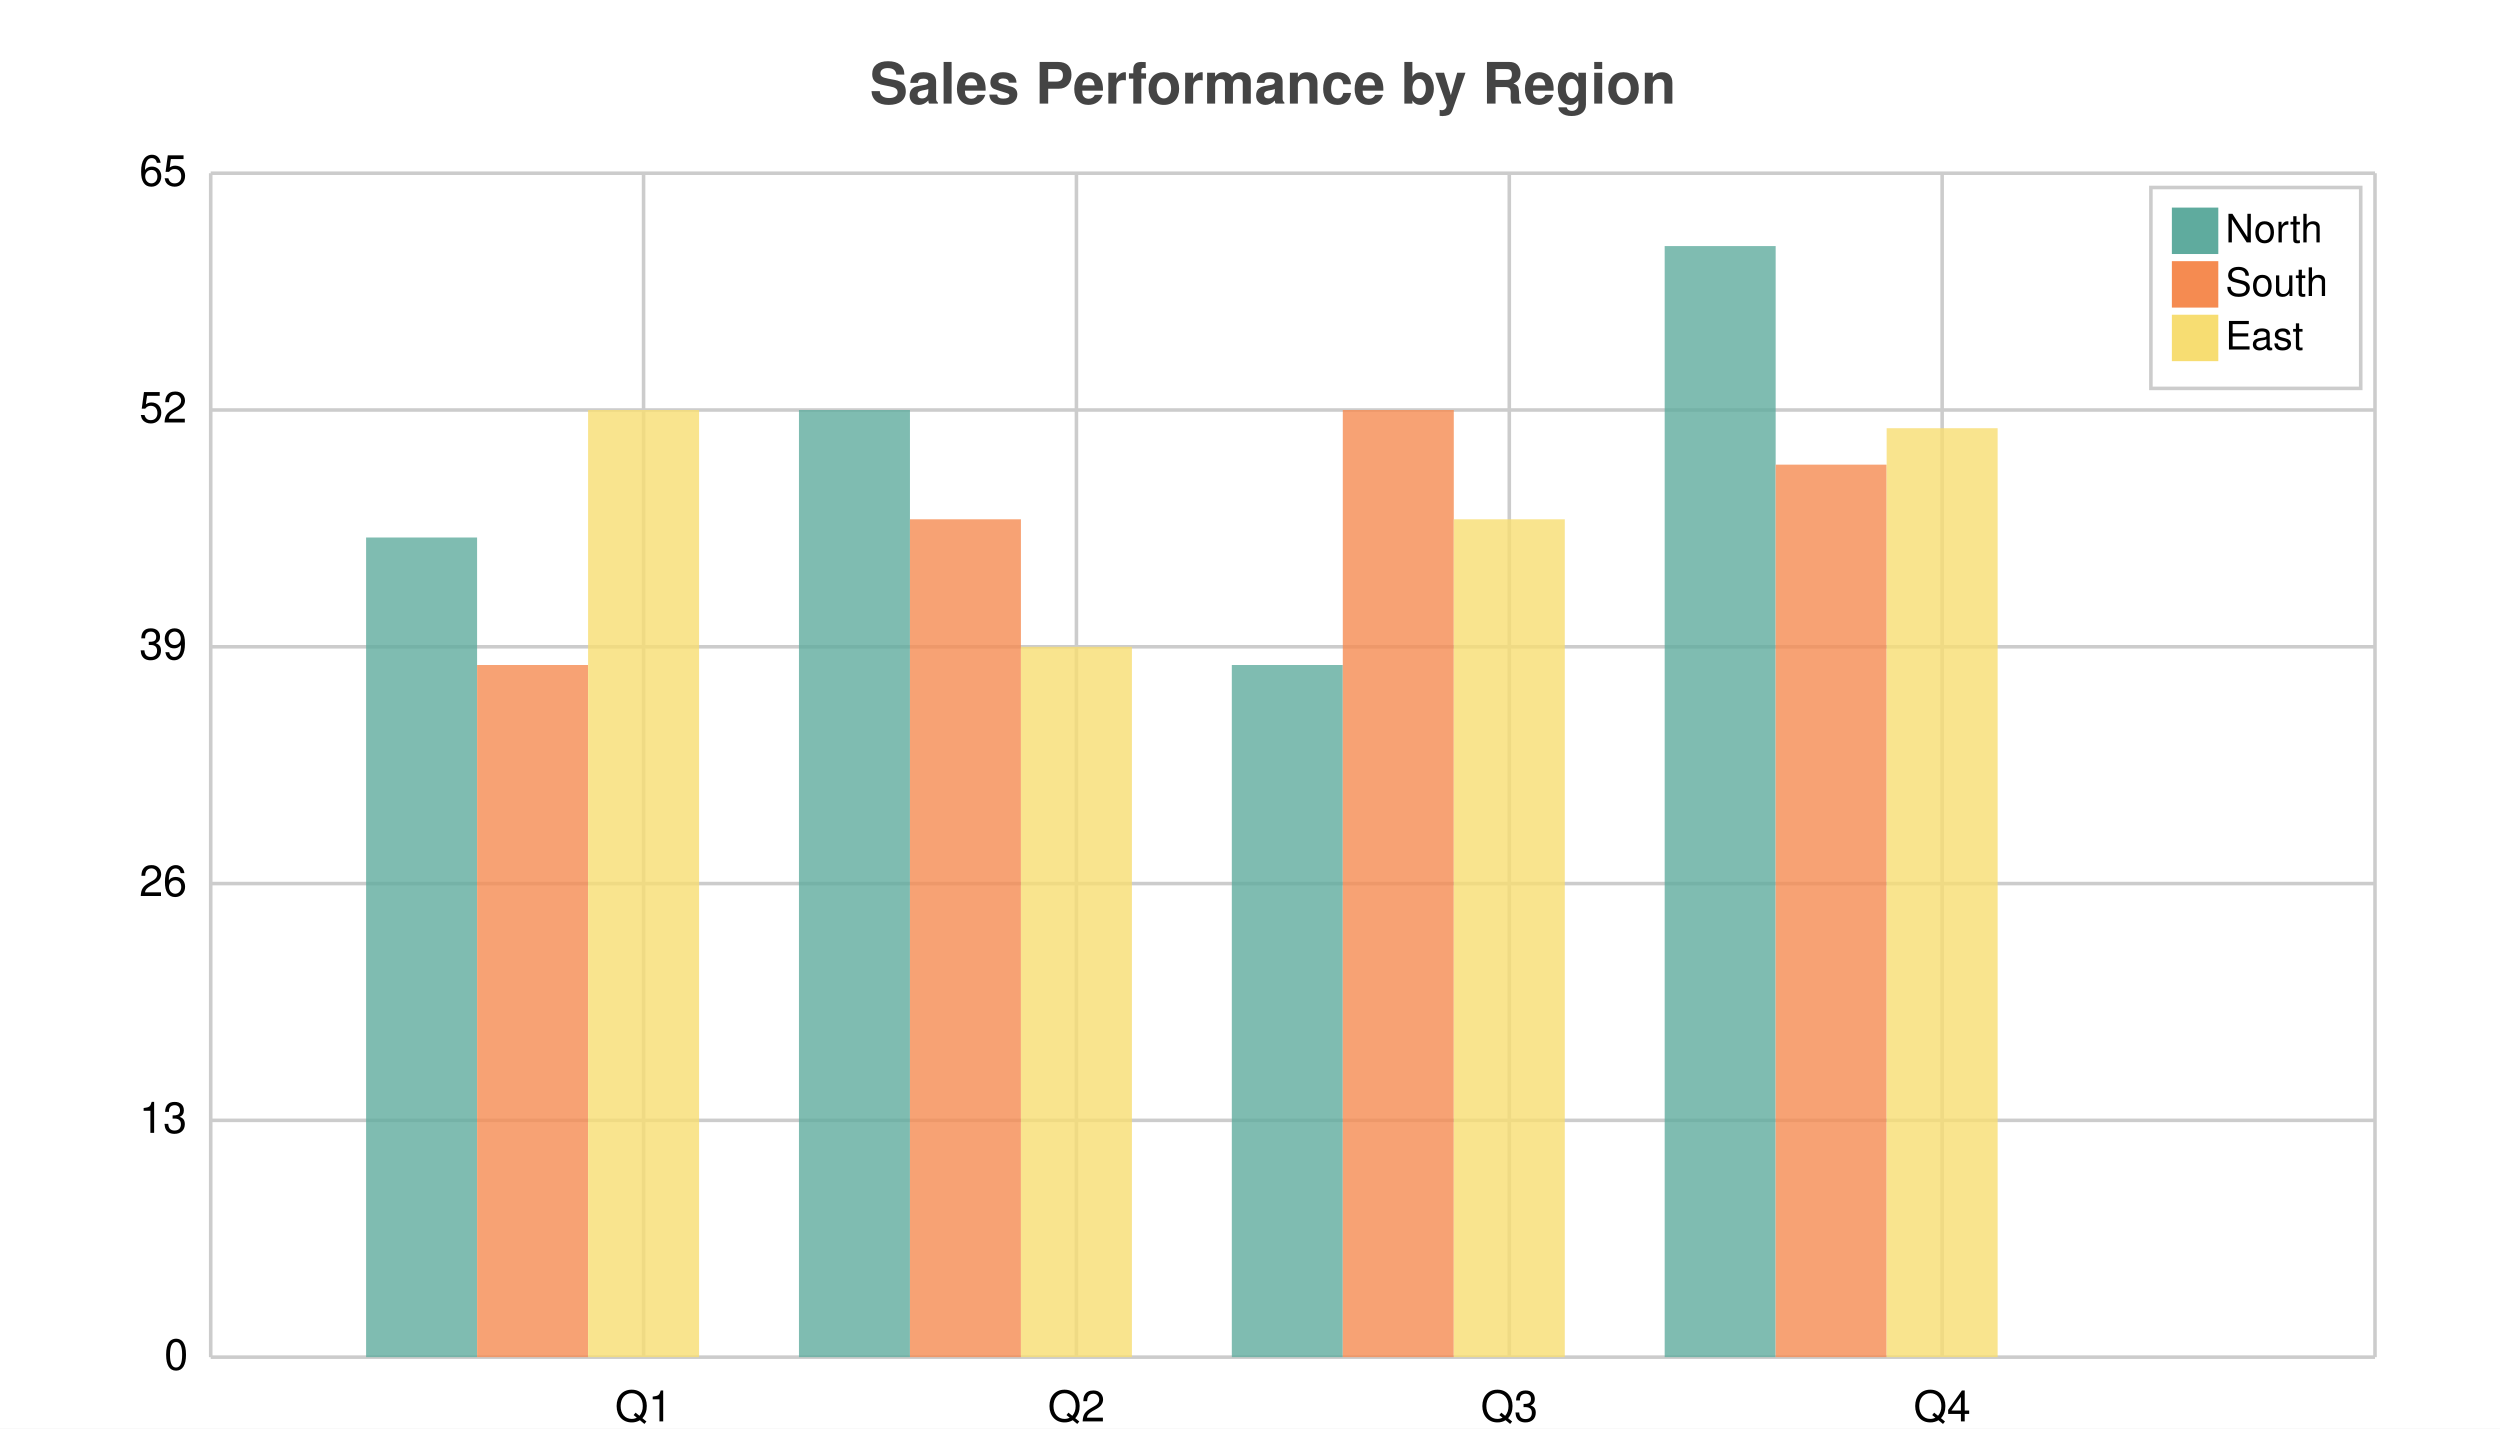
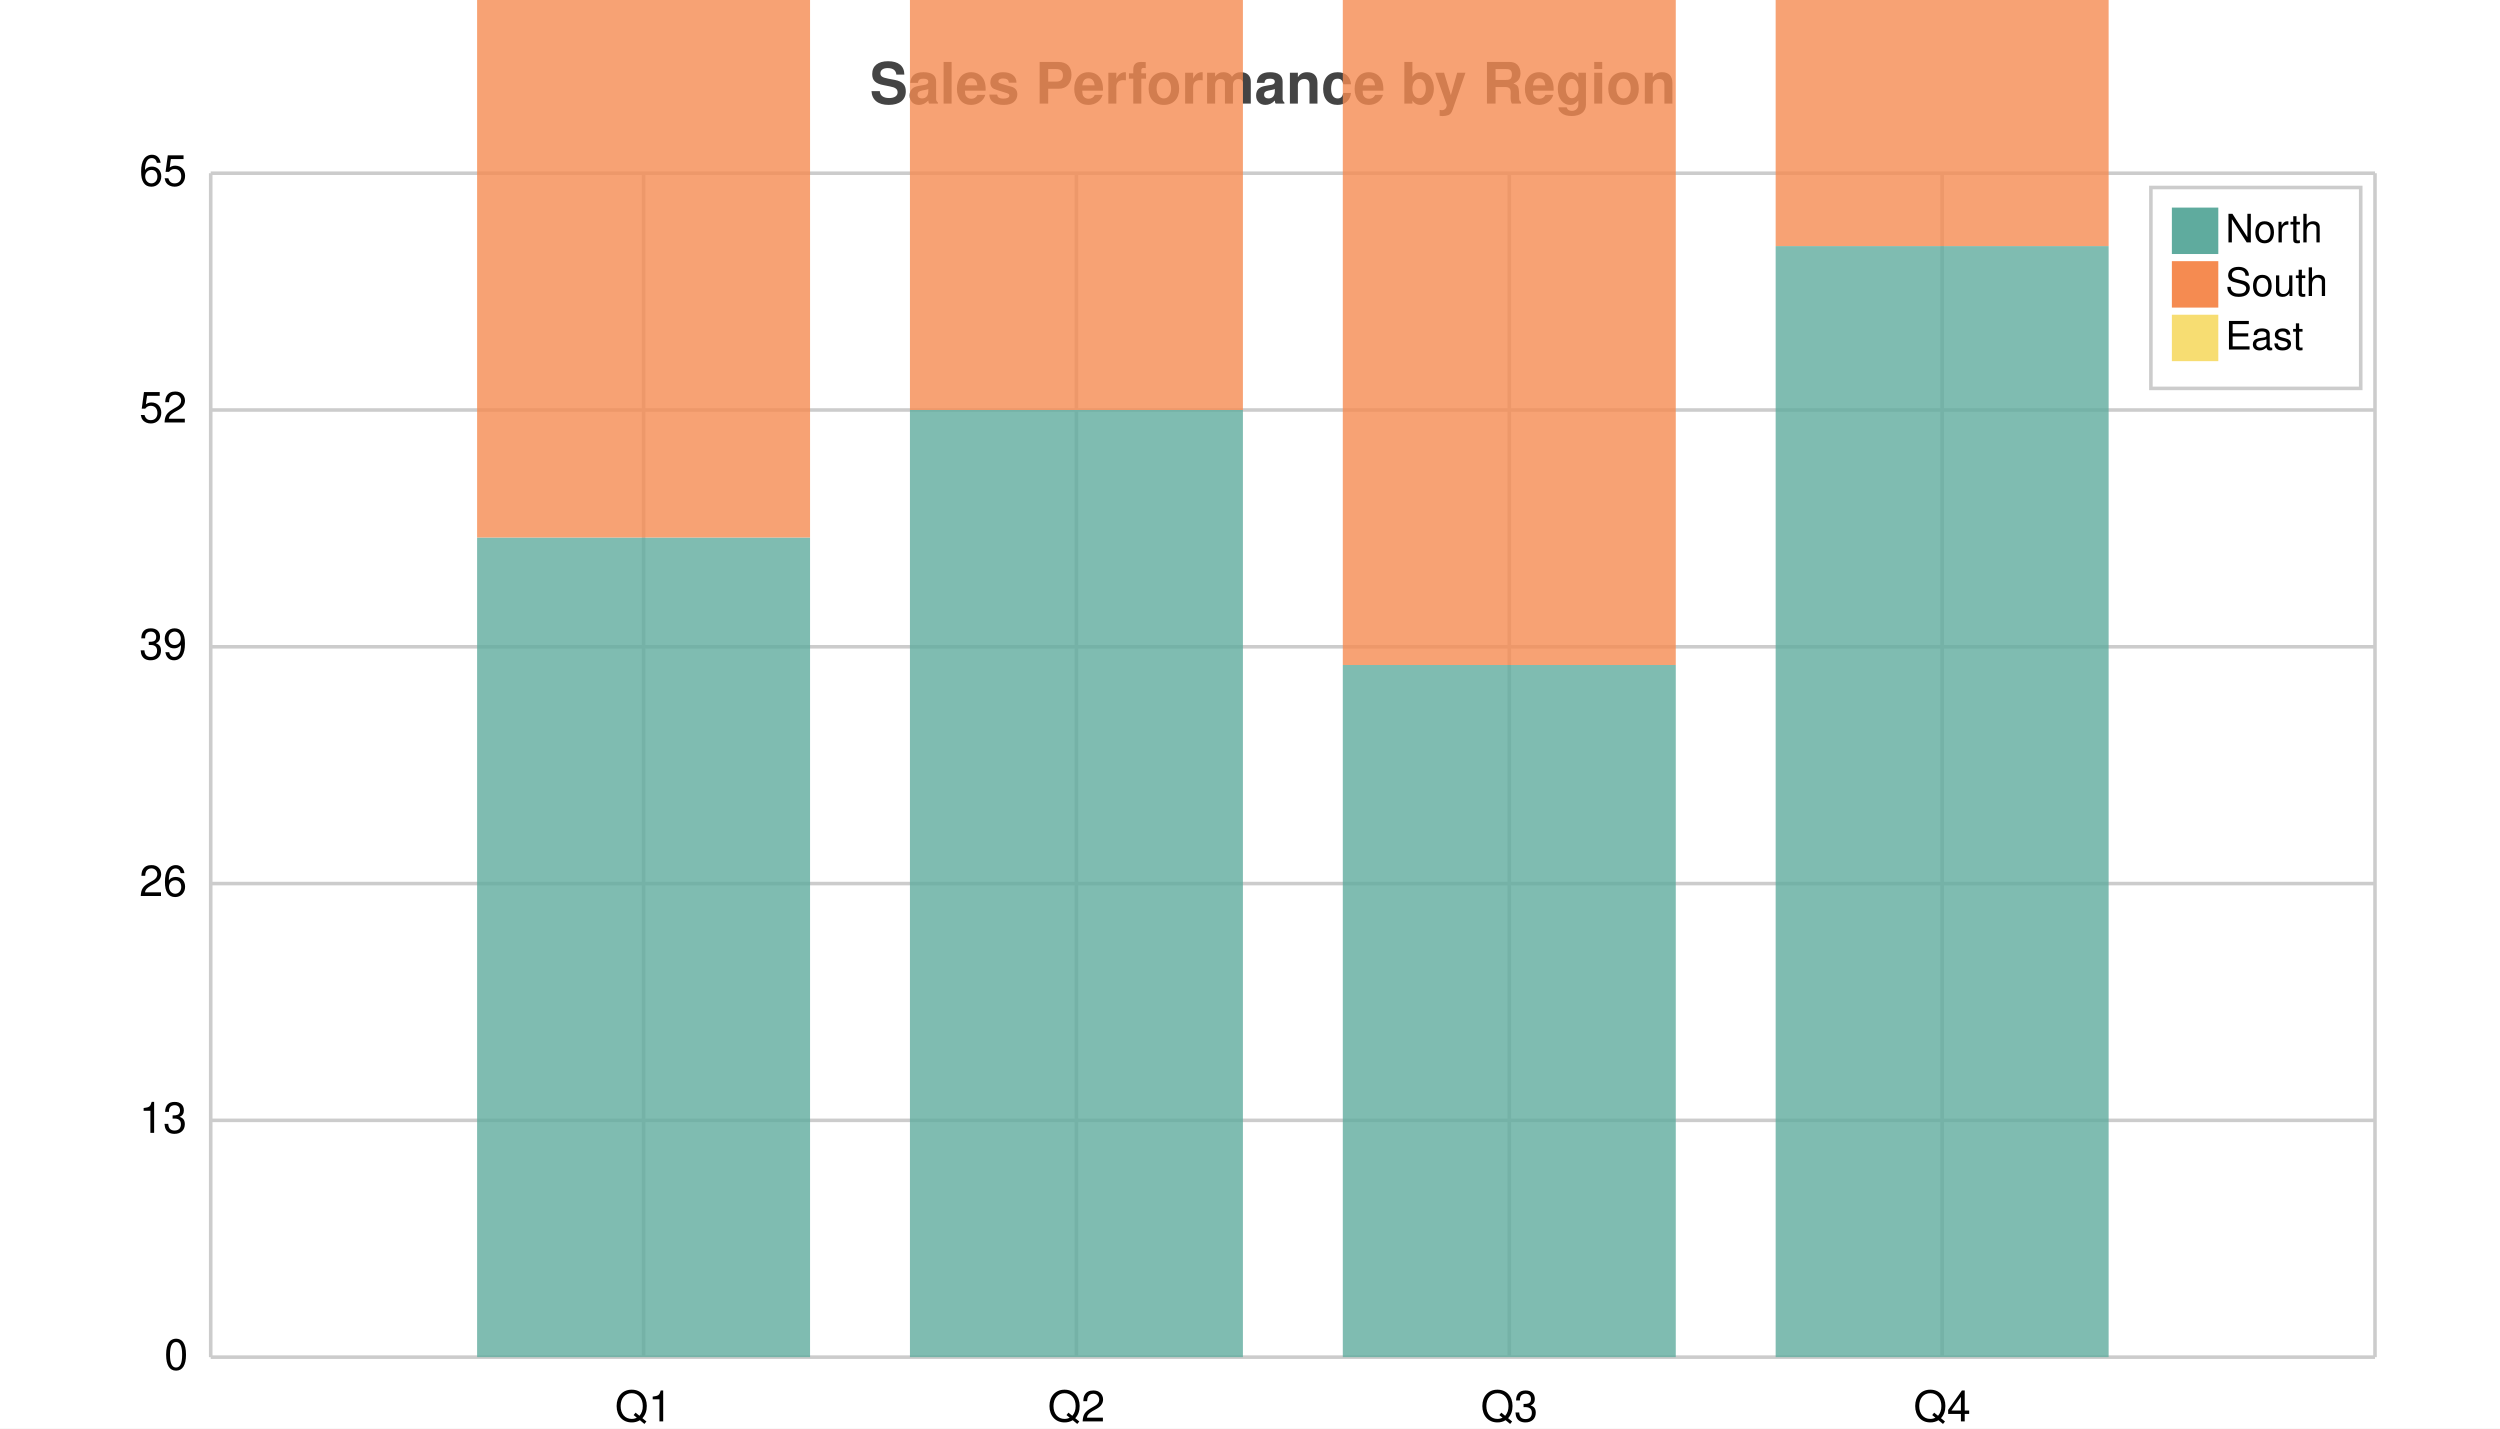
<svg xmlns="http://www.w3.org/2000/svg" width="700" height="400" viewBox="0 0 700 400">
  <path fill="white" d="M0 0 h700 v400 h-700 v-400Z" />
  <text transform="translate(-106.5, 19)" fill="#444444" font-family="Helvetica" font-weight="bold" font-size="16" x="350.0" y="10.0">Sales Performance by Region</text>
  <g>
    <path stroke="#CCCCCC" stroke-dasharray="None" d="M0 0.0 h606.0 M0 66.3 h606.0 M0 132.6 h606.0 M0 198.9 h606.0 M0 265.2 h606.0 M0 331.5 h606.0" transform="translate(59.0, 48.5)" />
    <g font-size="12" font-family="Helvetica" transform="translate(53.0, 48.5)">
      <text x="0" y="0.0" transform="translate(-14, 3.5)">65</text>
      <text x="0" y="66.3" transform="translate(-14, 3.5)">52</text>
      <text x="0" y="132.6" transform="translate(-14, 3.5)">39</text>
      <text x="0" y="198.9" transform="translate(-14, 3.5)">26</text>
      <text x="0" y="265.2" transform="translate(-14, 3.5)">13</text>
      <text x="0" y="331.5" transform="translate(-7, 3.5)">0</text>
    </g>
  </g>
  <g>
    <path stroke="#CCCCCC" stroke-dasharray="None" d="M0.0 0 v331.5 M121.2 0 v331.5 M242.4 0 v331.5 M363.6 0 v331.5 M484.8 0 v331.5 M606.0 0 v331.5" transform="translate(59.0, 48.5)" />
    <g font-size="12" font-family="Helvetica" transform="translate(59.0, 66.5)">
      <text x="0.0" y="331.5" transform="translate(-1.5, 0)"> </text>
      <text x="121.2" y="331.5" transform="translate(-8.0, 0)">Q1</text>
      <text x="242.4" y="331.5" transform="translate(-8.0, 0)">Q2</text>
      <text x="363.6" y="331.5" transform="translate(-8.0, 0)">Q3</text>
      <text x="484.8" y="331.5" transform="translate(-8.0, 0)">Q4</text>
      <text x="606.0" y="331.5" transform="translate(-1.5, 0)"> </text>
    </g>
  </g>
  <g opacity="0.8" transform="translate(-35.0, -20.0) rotate(180, 350.0, 200.0) scale(-1, 1) translate(-606.0, 0) translate(-46.61538, 0)">
-     <path d="M90.123 0 h31.077 v229.5 h-31.077 v-229.5Z M211.323 0 h31.077 v265.2 h-31.077 v-265.2Z M332.523 0 h31.077 v193.8 h-31.077 v-193.8Z M453.723 0 h31.077 v311.1 h-31.077 v-311.1Z" fill="#5fab9e" />
-     <path d="M121.2 0 h31.077 v193.8 h-31.077 v-193.8Z M242.4 0 h31.077 v234.6 h-31.077 v-234.6Z M363.6 0 h31.077 v265.2 h-31.077 v-265.2Z M484.8 0 h31.077 v249.9 h-31.077 v-249.9Z" fill="#f58b51" />
-     <path d="M152.277 0 h31.077 v265.2 h-31.077 v-265.2Z M273.477 0 h31.077 v198.9 h-31.077 v-198.9Z M394.677 0 h31.077 v234.6 h-31.077 v-234.6Z M515.877 0 h31.077 v260.1 h-31.077 v-260.1Z" fill="#f7dd72" />
+     <path d="M121.2 0.0 h93.231 v229.5 h-93.231 v-229.5Z M242.4 0.0 h93.231 v265.2 h-93.231 v-265.2Z M363.6 0.0 h93.231 v193.8 h-93.231 v-193.8Z M484.8 0.0 h93.231 v311.1 h-93.231 v-311.1Z" fill="#5fab9e" />
+     <path d="M121.2 229.5 h93.231 v193.8 h-93.231 v-193.8Z M242.4 265.2 h93.231 v234.6 h-93.231 v-234.6Z M363.6 193.8 h93.231 v265.2 h-93.231 v-265.2Z M484.8 311.1 h93.231 v249.9 h-93.231 v-249.9Z" fill="#f58b51" />
+     <path d="M121.2 423.3 h93.231 v265.2 h-93.231 v-265.2Z M242.4 499.8 h93.231 v198.9 h-93.231 v-198.9Z M363.6 459.0 h93.231 v234.6 h-93.231 v-234.6Z M484.8 561.0 h93.231 v260.1 h-93.231 v-260.1Z" fill="#f7dd72" />
  </g>
  <g>
    <rect transform="translate(-5.875, -5.625)" x="608.125" y="58.125" width="58.75" height="56.25" fill="#ffffff" stroke="#CCCCCC" />
    <g transform="translate(0, 13)">
      <rect y="45.125" x="608.125" width="13" height="13" fill="#5fab9e" />
      <text y="54.875" x="623.125" font-size="11" font-family="Helvetica">North</text>
    </g>
    <g transform="translate(0, 15)">
      <rect y="58.125" x="608.125" width="13" height="13" fill="#f58b51" />
      <text y="67.875" x="623.125" font-size="11" font-family="Helvetica">South</text>
    </g>
    <g transform="translate(0, 17)">
      <rect y="71.125" x="608.125" width="13" height="13" fill="#f7dd72" />
      <text y="80.875" x="623.125" font-size="11" font-family="Helvetica">East</text>
    </g>
  </g>
</svg>
